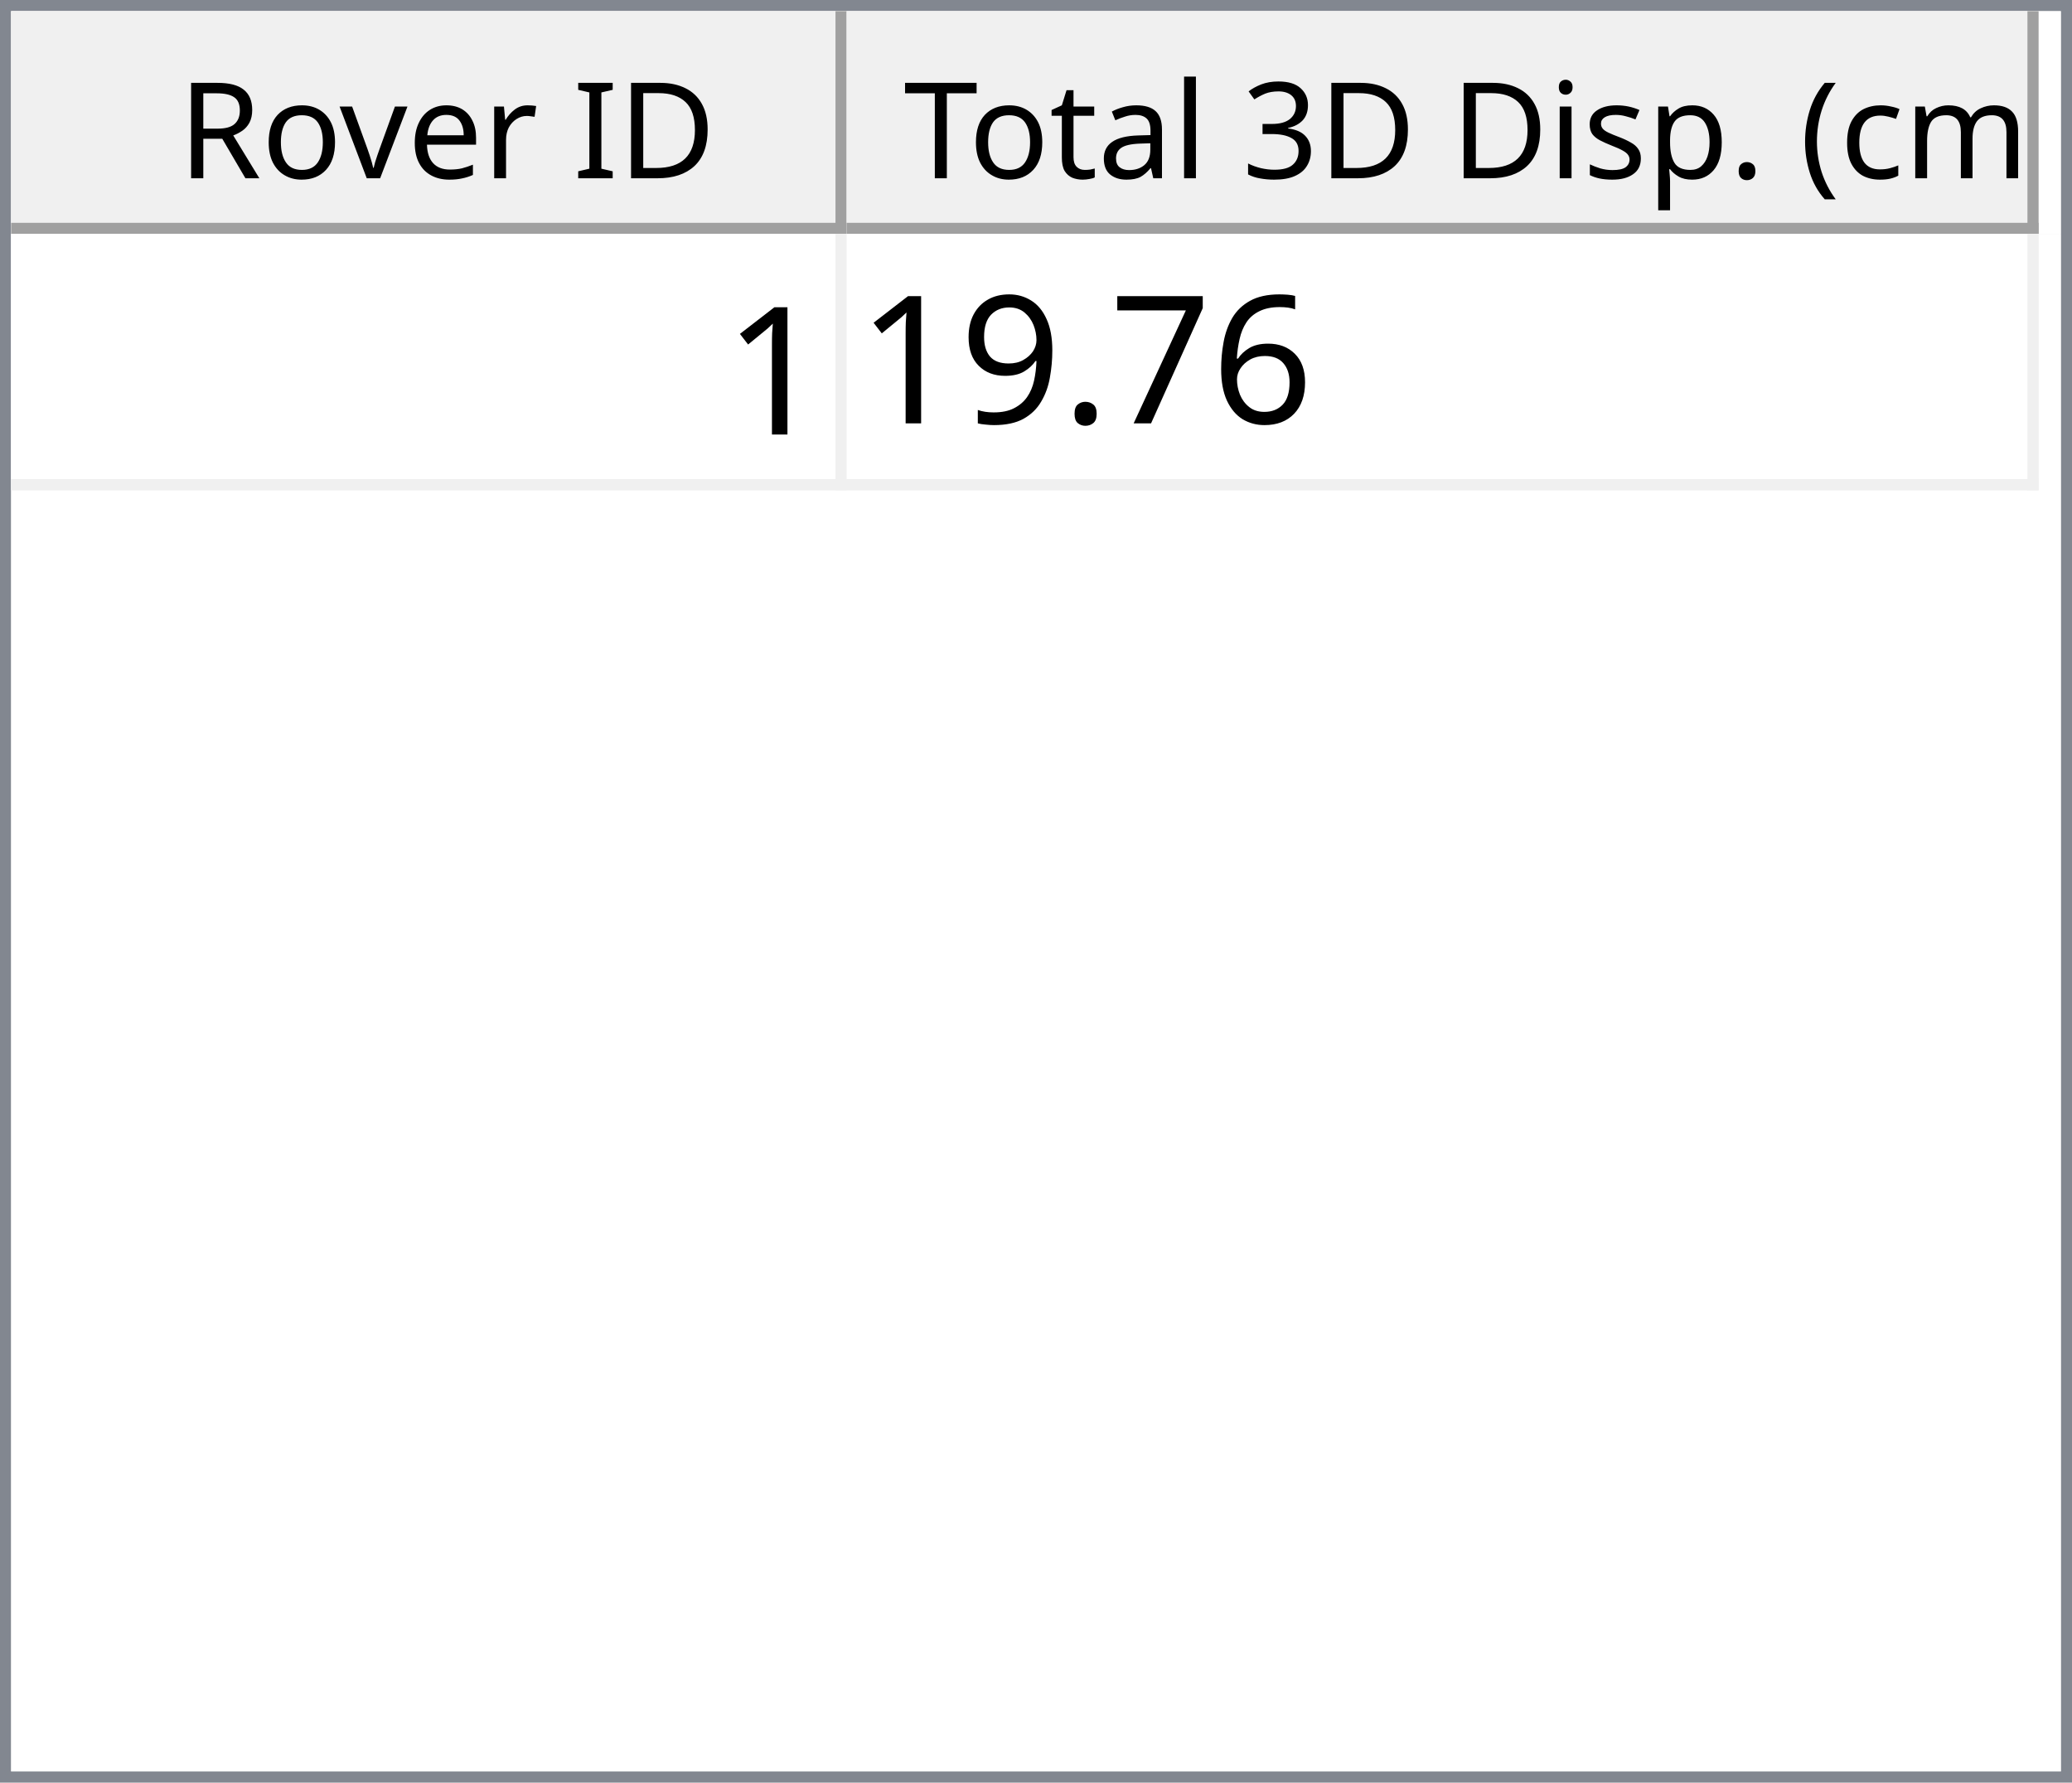
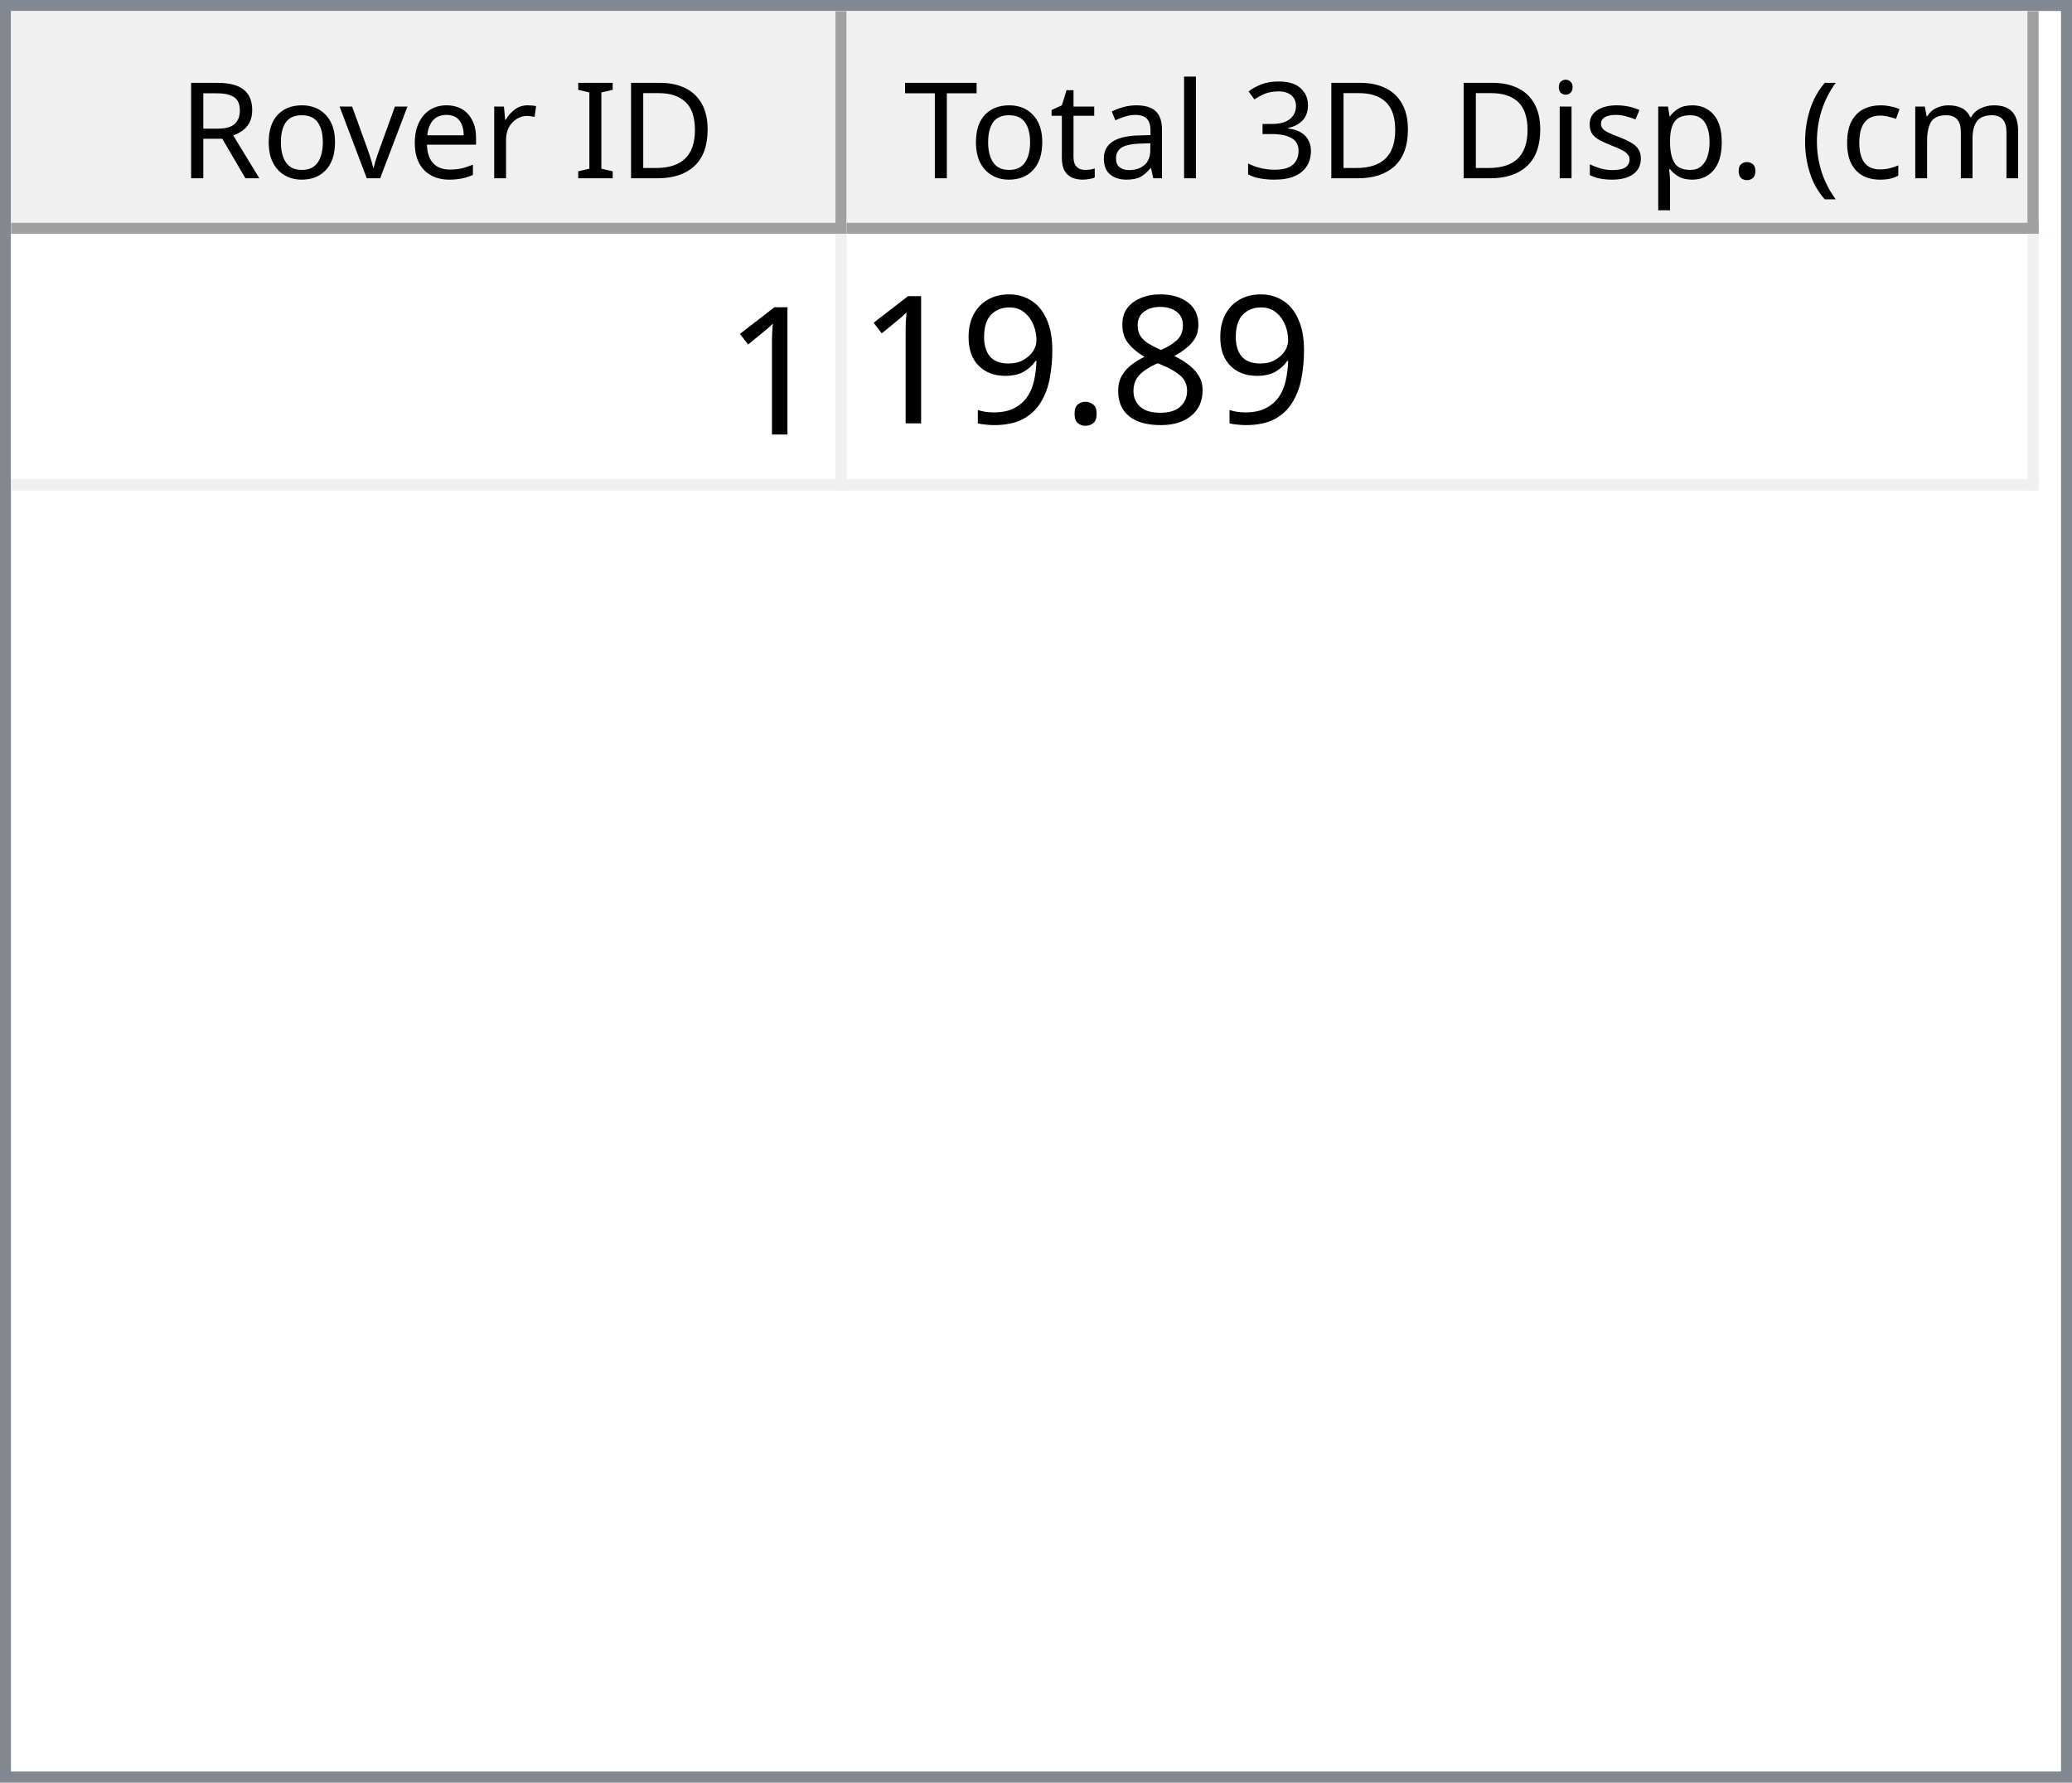
<svg xmlns="http://www.w3.org/2000/svg" style="fill-opacity:1; color-rendering:auto; color-interpolation:auto; text-rendering:auto; stroke:black; stroke-linecap:square; stroke-miterlimit:10; shape-rendering:auto; stroke-opacity:1; fill:black; stroke-dasharray:none; font-weight:normal; stroke-width:1; font-family:'Dialog'; font-style:normal; stroke-linejoin:miter; font-size:12px; stroke-dashoffset:0; image-rendering:auto;" width="186" height="160">
  <defs id="genericDefs" />
  <g>
    <defs id="defs1">
      <clipPath clipPathUnits="userSpaceOnUse" id="clipPath1">
        <path d="M0 0 L186 0 L186 160 L0 160 L0 0 Z" />
      </clipPath>
      <clipPath clipPathUnits="userSpaceOnUse" id="clipPath2">
        <path d="M0 0 L0 160 L186 160 L186 0 Z" />
      </clipPath>
      <clipPath clipPathUnits="userSpaceOnUse" id="clipPath3">
        <path d="M0 0 L0 20 L184 20 L184 0 Z" />
      </clipPath>
      <clipPath clipPathUnits="userSpaceOnUse" id="clipPath4">
        <path d="M0 0 L0 20 L75 20 L75 0 Z" />
      </clipPath>
      <clipPath clipPathUnits="userSpaceOnUse" id="clipPath5">
        <path d="M1 1 L1 19 L74 19 L74 1 Z" />
      </clipPath>
      <clipPath clipPathUnits="userSpaceOnUse" id="clipPath6">
        <path d="M0 0 L0 18 L73 18 L73 0 Z" />
      </clipPath>
      <clipPath clipPathUnits="userSpaceOnUse" id="clipPath7">
        <path d="M-0.5 -0.5 L-0.5 19.5 L74.5 19.5 L74.5 -0.5 Z" />
      </clipPath>
      <clipPath clipPathUnits="userSpaceOnUse" id="clipPath8">
        <path d="M0 0 L0 20 L107 20 L107 0 Z" />
      </clipPath>
      <clipPath clipPathUnits="userSpaceOnUse" id="clipPath9">
        <path d="M1 1 L1 19 L106 19 L106 1 Z" />
      </clipPath>
      <clipPath clipPathUnits="userSpaceOnUse" id="clipPath10">
        <path d="M0 0 L0 18 L105 18 L105 0 Z" />
      </clipPath>
      <clipPath clipPathUnits="userSpaceOnUse" id="clipPath11">
        <path d="M-0.5 -0.5 L-0.5 19.5 L106.5 19.5 L106.5 -0.5 Z" />
      </clipPath>
      <clipPath clipPathUnits="userSpaceOnUse" id="clipPath12">
        <path d="M0 0 L0 138 L184 138 L184 0 Z" />
      </clipPath>
      <clipPath clipPathUnits="userSpaceOnUse" id="clipPath13">
        <path d="M0 0 L0 23 L182 23 L182 0 Z" />
      </clipPath>
      <clipPath clipPathUnits="userSpaceOnUse" id="clipPath14">
        <path d="M-0.5 -0.5 L-0.5 22.5 L181.5 22.5 L181.5 -0.5 Z" />
      </clipPath>
      <clipPath clipPathUnits="userSpaceOnUse" id="clipPath15">
        <path d="M0 0 L0 22 L74 22 L74 0 Z" />
      </clipPath>
      <clipPath clipPathUnits="userSpaceOnUse" id="clipPath16">
        <path d="M0 0 L0 22 L106 22 L106 0 Z" />
      </clipPath>
      <font horiz-adv-x="64.551" id="font1">
        <font-face ascent="107.91" descent="25.098" units-per-em="100" style="font-style:normal; font-family:Segoe UI; font-weight:normal;" />
        <missing-glyph horiz-adv-x="64.551" d="M8.109 0 L8.109 68.266 L56.453 68.266 L56.453 0 L8.109 0 ZM15.328 7.234 L49.219 7.234 L49.219 61.031 L15.328 61.031 L15.328 7.234 Z" />
        <glyph unicode="D" horiz-adv-x="70.117" d="M9.188 0 L9.188 70.016 L28.516 70.016 Q65.531 70.016 65.531 35.891 Q65.531 19.672 55.25 9.836 Q44.969 0 27.734 0 L9.188 0 ZM17.391 62.594 L17.391 7.422 L27.828 7.422 Q41.609 7.422 49.273 14.797 Q56.938 22.172 56.938 35.688 Q56.938 62.594 28.328 62.594 L17.391 62.594 Z" />
        <glyph unicode="I" horiz-adv-x="26.611" d="M17.391 0 L9.188 0 L9.188 70.016 L17.391 70.016 L17.391 0 Z" />
        <glyph unicode=" " horiz-adv-x="27.393" d="" />
        <glyph unicode="r" horiz-adv-x="34.766" d="M34.188 41.891 Q32.078 43.5 28.125 43.5 Q23 43.5 19.555 38.672 Q16.109 33.844 16.109 25.484 L16.109 0 L8.109 0 L8.109 50 L16.109 50 L16.109 39.703 L16.312 39.703 Q18.016 44.969 21.531 47.922 Q25.047 50.875 29.391 50.875 Q32.516 50.875 34.188 50.203 L34.188 41.891 Z" />
        <glyph unicode="e" horiz-adv-x="52.295" d="M48.297 23 L12.984 23 Q13.188 14.656 17.484 10.109 Q21.781 5.562 29.297 5.562 Q37.75 5.562 44.828 11.141 L44.828 3.609 Q38.234 -1.172 27.391 -1.172 Q16.797 -1.172 10.742 5.641 Q4.688 12.453 4.688 24.812 Q4.688 36.469 11.305 43.82 Q17.922 51.172 27.734 51.172 Q37.547 51.172 42.922 44.828 Q48.297 38.484 48.297 27.203 L48.297 23 ZM40.094 29.781 Q40.047 36.719 36.75 40.578 Q33.453 44.438 27.594 44.438 Q21.922 44.438 17.969 40.383 Q14.016 36.328 13.094 29.781 L40.094 29.781 Z" />
        <glyph unicode="v" horiz-adv-x="47.9" d="M47.406 50 L27.484 0 L19.625 0 L0.688 50 L9.469 50 L22.172 13.672 Q23.578 9.672 23.922 6.688 L24.125 6.688 Q24.609 10.453 25.688 13.484 L38.969 50 L47.406 50 Z" />
        <glyph unicode="o" horiz-adv-x="58.594" d="M29 -1.172 Q17.922 -1.172 11.305 5.836 Q4.688 12.844 4.688 24.422 Q4.688 37.016 11.57 44.094 Q18.453 51.172 30.172 51.172 Q41.359 51.172 47.633 44.289 Q53.906 37.406 53.906 25.203 Q53.906 13.234 47.141 6.031 Q40.375 -1.172 29 -1.172 ZM29.594 44.438 Q21.875 44.438 17.383 39.188 Q12.891 33.938 12.891 24.703 Q12.891 15.828 17.43 10.695 Q21.969 5.562 29.594 5.562 Q37.359 5.562 41.531 10.594 Q45.703 15.625 45.703 24.906 Q45.703 34.281 41.531 39.359 Q37.359 44.438 29.594 44.438 Z" />
        <glyph unicode="R" horiz-adv-x="59.814" d="M59.375 0 L49.609 0 L37.891 19.625 Q36.281 22.359 34.766 24.289 Q33.25 26.219 31.664 27.438 Q30.078 28.656 28.25 29.219 Q26.422 29.781 24.125 29.781 L17.391 29.781 L17.391 0 L9.188 0 L9.188 70.016 L30.078 70.016 Q34.672 70.016 38.555 68.867 Q42.438 67.719 45.289 65.375 Q48.141 63.031 49.758 59.547 Q51.375 56.062 51.375 51.375 Q51.375 47.703 50.273 44.656 Q49.172 41.609 47.148 39.211 Q45.125 36.812 42.266 35.133 Q39.406 33.453 35.844 32.516 L35.844 32.328 Q37.594 31.547 38.891 30.547 Q40.188 29.547 41.359 28.18 Q42.531 26.812 43.68 25.078 Q44.828 23.344 46.234 21.047 L59.375 0 ZM17.391 62.594 L17.391 37.203 L28.516 37.203 Q31.594 37.203 34.203 38.133 Q36.812 39.062 38.719 40.797 Q40.625 42.531 41.703 45.047 Q42.781 47.562 42.781 50.688 Q42.781 56.297 39.141 59.445 Q35.5 62.594 28.609 62.594 L17.391 62.594 Z" />
        <glyph unicode=")" horiz-adv-x="30.176" d="M8.297 -15.922 L1.172 -15.922 Q16.406 2.344 16.406 26.812 Q16.406 51.469 1.078 70.016 L8.297 70.016 Q23.531 52.156 23.531 26.703 Q23.531 1.375 8.297 -15.922 Z" />
        <glyph unicode="m" horiz-adv-x="86.133" d="M79.109 0 L71.094 0 L71.094 28.719 Q71.094 37.016 68.531 40.727 Q65.969 44.438 59.906 44.438 Q54.781 44.438 51.195 39.75 Q47.609 35.062 47.609 28.516 L47.609 0 L39.594 0 L39.594 29.688 Q39.594 44.438 28.219 44.438 Q22.953 44.438 19.531 40.016 Q16.109 35.594 16.109 28.516 L16.109 0 L8.109 0 L8.109 50 L16.109 50 L16.109 42.094 L16.312 42.094 Q21.625 51.172 31.844 51.172 Q36.969 51.172 40.773 48.312 Q44.578 45.453 46 40.828 Q51.562 51.172 62.594 51.172 Q79.109 51.172 79.109 30.812 L79.109 0 Z" />
        <glyph unicode="c" horiz-adv-x="46.191" d="M42.188 2.297 Q36.422 -1.172 28.516 -1.172 Q17.828 -1.172 11.258 5.789 Q4.688 12.75 4.688 23.828 Q4.688 36.188 11.766 43.68 Q18.844 51.172 30.672 51.172 Q37.25 51.172 42.281 48.734 L42.281 40.531 Q36.719 44.438 30.375 44.438 Q22.703 44.438 17.797 38.945 Q12.891 33.453 12.891 24.516 Q12.891 15.719 17.508 10.641 Q22.125 5.562 29.891 5.562 Q36.422 5.562 42.188 9.906 L42.188 2.297 Z" />
        <glyph unicode="(" horiz-adv-x="30.176" d="M29.109 -15.922 L21.969 -15.922 Q6.844 1.375 6.844 26.703 Q6.844 52.156 21.969 70.016 L29.203 70.016 Q13.875 51.469 13.875 26.812 Q13.875 2.344 29.109 -15.922 Z" />
        <glyph unicode="." horiz-adv-x="21.68" d="M10.891 -1.078 Q8.641 -1.078 7.055 0.539 Q5.469 2.156 5.469 4.391 Q5.469 6.641 7.055 8.273 Q8.641 9.906 10.891 9.906 Q13.188 9.906 14.797 8.273 Q16.406 6.641 16.406 4.391 Q16.406 2.156 14.797 0.539 Q13.188 -1.078 10.891 -1.078 Z" />
        <glyph unicode="p" horiz-adv-x="58.789" d="M16.312 7.234 L16.109 7.234 L16.109 -23 L8.109 -23 L8.109 50 L16.109 50 L16.109 41.219 L16.312 41.219 Q22.219 51.172 33.594 51.172 Q43.266 51.172 48.688 44.461 Q54.109 37.75 54.109 26.469 Q54.109 13.922 48 6.375 Q41.891 -1.172 31.297 -1.172 Q21.578 -1.172 16.312 7.234 ZM16.109 27.391 L16.109 20.406 Q16.109 14.203 20.141 9.883 Q24.172 5.562 30.375 5.562 Q37.641 5.562 41.773 11.133 Q45.906 16.703 45.906 26.609 Q45.906 34.969 42.047 39.703 Q38.188 44.438 31.594 44.438 Q24.609 44.438 20.359 39.578 Q16.109 34.719 16.109 27.391 Z" />
        <glyph unicode="s" horiz-adv-x="42.432" d="M5.078 1.812 L5.078 10.406 Q11.625 5.562 19.484 5.562 Q30.031 5.562 30.031 12.594 Q30.031 14.594 29.125 15.992 Q28.219 17.391 26.68 18.461 Q25.141 19.531 23.07 20.383 Q21 21.234 18.609 22.172 Q15.281 23.484 12.766 24.828 Q10.25 26.172 8.57 27.859 Q6.891 29.547 6.031 31.695 Q5.172 33.844 5.172 36.719 Q5.172 40.234 6.789 42.945 Q8.406 45.656 11.086 47.484 Q13.766 49.312 17.211 50.242 Q20.656 51.172 24.312 51.172 Q30.812 51.172 35.938 48.922 L35.938 40.828 Q30.422 44.438 23.25 44.438 Q21 44.438 19.195 43.922 Q17.391 43.406 16.094 42.477 Q14.797 41.547 14.086 40.258 Q13.375 38.969 13.375 37.406 Q13.375 35.453 14.086 34.133 Q14.797 32.812 16.164 31.789 Q17.531 30.766 19.484 29.938 Q21.438 29.109 23.922 28.125 Q27.25 26.859 29.883 25.516 Q32.516 24.172 34.375 22.484 Q36.234 20.797 37.234 18.602 Q38.234 16.406 38.234 13.375 Q38.234 9.672 36.602 6.938 Q34.969 4.203 32.234 2.398 Q29.5 0.594 25.93 -0.289 Q22.359 -1.172 18.453 -1.172 Q10.75 -1.172 5.078 1.812 Z" />
        <glyph unicode="i" horiz-adv-x="24.219" d="M12.203 62.703 Q10.062 62.703 8.547 64.164 Q7.031 65.625 7.031 67.875 Q7.031 70.125 8.547 71.609 Q10.062 73.094 12.203 73.094 Q14.406 73.094 15.945 71.609 Q17.484 70.125 17.484 67.875 Q17.484 65.719 15.945 64.211 Q14.406 62.703 12.203 62.703 ZM16.109 0 L8.109 0 L8.109 50 L16.109 50 L16.109 0 Z" />
        <glyph unicode="3" horiz-adv-x="53.906" d="M46.531 19.828 Q46.531 15.094 44.75 11.211 Q42.969 7.328 39.719 4.57 Q36.469 1.812 31.93 0.297 Q27.391 -1.219 21.922 -1.219 Q11.922 -1.219 6 2.594 L6 11.188 Q13.094 5.609 22.219 5.609 Q25.875 5.609 28.828 6.539 Q31.781 7.469 33.906 9.227 Q36.031 10.984 37.18 13.477 Q38.328 15.969 38.328 19.094 Q38.328 32.812 18.797 32.812 L12.984 32.812 L12.984 39.594 L18.5 39.594 Q35.797 39.594 35.797 52.484 Q35.797 64.406 22.609 64.406 Q15.188 64.406 8.688 59.422 L8.688 67.188 Q15.375 71.188 24.609 71.188 Q29 71.188 32.57 69.969 Q36.141 68.75 38.68 66.555 Q41.219 64.359 42.609 61.281 Q44 58.203 44 54.5 Q44 40.672 30.031 36.719 L30.031 36.531 Q33.594 36.141 36.625 34.797 Q39.656 33.453 41.852 31.305 Q44.047 29.156 45.289 26.25 Q46.531 23.344 46.531 19.828 Z" />
        <glyph unicode="l" horiz-adv-x="24.219" d="M16.109 0 L8.109 0 L8.109 74.031 L16.109 74.031 L16.109 0 Z" />
        <glyph unicode="a" horiz-adv-x="50.879" d="M43.891 0 L35.891 0 L35.891 7.812 L35.688 7.812 Q30.469 -1.172 20.312 -1.172 Q12.844 -1.172 8.617 2.781 Q4.391 6.734 4.391 13.281 Q4.391 27.297 20.906 29.594 L35.891 31.688 Q35.891 44.438 25.594 44.438 Q16.547 44.438 9.281 38.281 L9.281 46.484 Q16.656 51.172 26.266 51.172 Q43.891 51.172 43.891 32.516 L43.891 0 ZM35.891 25.297 L23.828 23.641 Q18.266 22.859 15.43 20.875 Q12.594 18.891 12.594 13.875 Q12.594 10.203 15.211 7.883 Q17.828 5.562 22.172 5.562 Q28.125 5.562 32.008 9.742 Q35.891 13.922 35.891 20.312 L35.891 25.297 Z" />
        <glyph unicode="t" horiz-adv-x="33.887" d="M31.297 0.484 Q28.469 -1.078 23.828 -1.078 Q10.688 -1.078 10.688 13.578 L10.688 43.172 L2.094 43.172 L2.094 50 L10.688 50 L10.688 62.203 L18.703 64.797 L18.703 50 L31.297 50 L31.297 43.172 L18.703 43.172 L18.703 14.984 Q18.703 9.969 20.414 7.82 Q22.125 5.672 26.078 5.672 Q29.109 5.672 31.297 7.328 L31.297 0.484 Z" />
        <glyph unicode="T" horiz-adv-x="52.393" d="M50.594 62.594 L30.375 62.594 L30.375 0 L22.172 0 L22.172 62.594 L2 62.594 L2 70.016 L50.594 70.016 L50.594 62.594 Z" />
      </font>
      <font horiz-adv-x="75.0" id="font2">
        <font-face ascent="100.537" descent="21.973" units-per-em="100" style="font-style:normal; font-family:sans-serif; font-weight:normal;" />
        <missing-glyph horiz-adv-x="75.0" d="M12.5 0 L12.5 62.5 L62.5 62.5 L62.5 0 L12.5 0 ZM14.062 1.562 L60.938 1.562 L60.938 60.938 L14.062 60.938 L14.062 1.562 Z" />
        <glyph unicode="1" horiz-adv-x="55.615" d="M37.25 0 L28.469 0 L28.469 56 Q25.297 52.984 20.141 49.953 Q14.984 46.922 10.891 45.406 L10.891 53.906 Q18.266 57.375 23.781 62.305 Q29.297 67.234 31.594 71.875 L37.25 71.875 L37.25 0 Z" />
-         <glyph unicode="6" horiz-adv-x="55.615" d="M49.75 54.047 L41.016 53.375 Q39.844 58.547 37.703 60.891 Q34.125 64.656 28.906 64.656 Q24.703 64.656 21.531 62.312 Q17.391 59.281 14.992 53.469 Q12.594 47.656 12.5 36.922 Q15.672 41.75 20.266 44.094 Q24.859 46.438 29.891 46.438 Q38.672 46.438 44.852 39.969 Q51.031 33.5 51.031 23.25 Q51.031 16.5 48.125 10.719 Q45.219 4.938 40.141 1.859 Q35.062 -1.219 28.609 -1.219 Q17.625 -1.219 10.695 6.859 Q3.766 14.938 3.766 33.5 Q3.766 54.25 11.422 63.672 Q18.109 71.875 29.438 71.875 Q37.891 71.875 43.289 67.141 Q48.688 62.406 49.75 54.047 ZM13.875 23.188 Q13.875 18.656 15.797 14.508 Q17.719 10.359 21.188 8.18 Q24.656 6 28.469 6 Q34.031 6 38.039 10.492 Q42.047 14.984 42.047 22.703 Q42.047 30.125 38.086 34.398 Q34.125 38.672 28.125 38.672 Q22.172 38.672 18.023 34.398 Q13.875 30.125 13.875 23.188 Z" />
-         <glyph unicode="7" horiz-adv-x="55.615" d="M4.734 62.203 L4.734 70.656 L51.078 70.656 L51.078 63.812 Q44.234 56.547 37.523 44.484 Q30.812 32.422 27.156 19.672 Q24.516 10.688 23.781 0 L14.75 0 Q14.891 8.453 18.062 20.414 Q21.234 32.375 27.172 43.484 Q33.109 54.594 39.797 62.203 L4.734 62.203 Z" />
+         <glyph unicode="8" horiz-adv-x="55.615" d="M17.672 38.812 Q12.203 40.828 9.57 44.539 Q6.938 48.25 6.938 53.422 Q6.938 61.234 12.555 66.555 Q18.172 71.875 27.484 71.875 Q36.859 71.875 42.578 66.43 Q48.297 60.984 48.297 53.172 Q48.297 48.188 45.68 44.508 Q43.062 40.828 37.75 38.812 Q44.344 36.672 47.781 31.883 Q51.219 27.094 51.219 20.453 Q51.219 11.281 44.727 5.031 Q38.234 -1.219 27.641 -1.219 Q17.047 -1.219 10.547 5.055 Q4.047 11.328 4.047 20.703 Q4.047 27.688 7.594 32.398 Q11.141 37.109 17.672 38.812 ZM15.922 53.719 Q15.922 48.641 19.195 45.414 Q22.469 42.188 27.688 42.188 Q32.766 42.188 36.016 45.383 Q39.266 48.578 39.266 53.219 Q39.266 58.062 35.914 61.359 Q32.562 64.656 27.594 64.656 Q22.562 64.656 19.242 61.43 Q15.922 58.203 15.922 53.719 ZM13.094 20.656 Q13.094 16.891 14.875 13.375 Q16.656 9.859 20.172 7.93 Q23.688 6 27.734 6 Q34.031 6 38.133 10.055 Q42.234 14.109 42.234 20.359 Q42.234 26.703 38.016 30.859 Q33.797 35.016 27.438 35.016 Q21.234 35.016 17.164 30.914 Q13.094 26.812 13.094 20.656 Z" />
        <glyph unicode="." horiz-adv-x="27.783" d="M9.078 0 L9.078 10.016 L19.094 10.016 L19.094 0 L9.078 0 Z" />
        <glyph unicode="9" horiz-adv-x="55.615" d="M5.469 16.547 L13.922 17.328 Q14.984 11.375 18.016 8.688 Q21.047 6 25.781 6 Q29.828 6 32.883 7.859 Q35.938 9.719 37.891 12.82 Q39.844 15.922 41.164 21.195 Q42.484 26.469 42.484 31.938 Q42.484 32.516 42.438 33.688 Q39.797 29.5 35.234 26.883 Q30.672 24.266 25.344 24.266 Q16.453 24.266 10.305 30.711 Q4.156 37.156 4.156 47.703 Q4.156 58.594 10.578 65.234 Q17 71.875 26.656 71.875 Q33.641 71.875 39.43 68.117 Q45.219 64.359 48.219 57.398 Q51.219 50.438 51.219 37.25 Q51.219 23.531 48.242 15.406 Q45.266 7.281 39.383 3.031 Q33.5 -1.219 25.594 -1.219 Q17.188 -1.219 11.867 3.445 Q6.547 8.109 5.469 16.547 ZM41.453 48.141 Q41.453 55.719 37.43 60.156 Q33.406 64.594 27.734 64.594 Q21.875 64.594 17.531 59.812 Q13.188 55.031 13.188 47.406 Q13.188 40.578 17.312 36.305 Q21.438 32.031 27.484 32.031 Q33.594 32.031 37.523 36.305 Q41.453 40.578 41.453 48.141 Z" />
      </font>
    </defs>
    <g style="fill:white; stroke:white;">
      <rect x="0" y="0" width="186" style="clip-path:url(#clipPath1); stroke:none;" height="160" />
    </g>
    <g style="fill:white; text-rendering:optimizeSpeed; color-rendering:optimizeSpeed; image-rendering:optimizeSpeed; shape-rendering:crispEdges; stroke:white; color-interpolation:sRGB;">
      <rect x="0" width="186" height="160" y="0" style="stroke:none;" />
      <path style="stroke:none;" d="M0 160 L186 160 L186 0 L0 0 Z" />
    </g>
    <g style="fill:rgb(240,240,240); font-family:'Segoe UI'; stroke:rgb(240,240,240);">
      <rect x="0" y="0" width="186" style="clip-path:url(#clipPath2); stroke:none;" height="160" />
    </g>
    <g style="fill:rgb(130,135,144); font-family:'Segoe UI'; stroke:rgb(130,135,144);">
      <path d="M0 0 L186 0 L186 160 L0 160 L0 0 ZM1 1 L185 1 L185 159 L1 159 L1 1 Z" style="fill-rule:evenodd; clip-path:url(#clipPath2); stroke:none;" />
    </g>
    <g style="fill:white; font-family:'Segoe UI'; stroke:white;" transform="translate(1,1)">
      <rect x="0" y="0" width="184" style="clip-path:url(#clipPath3); stroke:none;" height="20" />
    </g>
    <g style="fill:rgb(240,240,240); font-family:'Segoe UI'; stroke:rgb(240,240,240);" transform="translate(1,1)">
      <rect x="0" y="0" width="75" style="clip-path:url(#clipPath4); stroke:none;" height="20" />
    </g>
    <g style="font-family:'Segoe UI';" transform="translate(2,2)">
      <text x="14" xml:space="preserve" y="14" style="clip-path:url(#clipPath6); stroke:none;">Rover ID</text>
    </g>
    <g style="fill:rgb(160,160,160); font-family:'Segoe UI'; stroke:rgb(160,160,160); stroke-linejoin:bevel;" transform="translate(1.5,1.5)">
      <line x1="74" x2="74" y1="0" style="fill:none; clip-path:url(#clipPath7);" y2="19" />
    </g>
    <g style="fill:rgb(160,160,160); font-family:'Segoe UI'; stroke:rgb(160,160,160); stroke-linejoin:bevel;" transform="matrix(1,0,0,1,1,1) translate(0.5,0.5)">
      <line x1="0" x2="74" y1="19" style="fill:none; clip-path:url(#clipPath7);" y2="19" />
    </g>
    <g style="fill:rgb(240,240,240); font-family:'Segoe UI'; stroke:rgb(240,240,240);" transform="translate(76,1)">
      <rect x="0" y="0" width="107" style="clip-path:url(#clipPath8); stroke:none;" height="20" />
    </g>
    <g style="font-family:'Segoe UI';" transform="translate(77,2)">
      <text x="1" xml:space="preserve" y="14" style="clip-path:url(#clipPath10); stroke:none;"> Total 3D Disp. (cm)</text>
    </g>
    <g style="fill:rgb(160,160,160); font-family:'Segoe UI'; stroke:rgb(160,160,160); stroke-linejoin:bevel;" transform="translate(76.5,1.5)">
      <line x1="106" x2="106" y1="0" style="fill:none; clip-path:url(#clipPath11);" y2="19" />
    </g>
    <g style="fill:rgb(160,160,160); font-family:'Segoe UI'; stroke:rgb(160,160,160); stroke-linejoin:bevel;" transform="matrix(1,0,0,1,76,1) translate(0.5,0.5)">
      <line x1="0" x2="106" y1="19" style="fill:none; clip-path:url(#clipPath11);" y2="19" />
    </g>
    <g style="fill:white; font-family:'Segoe UI'; stroke:white;" transform="translate(1,21)">
      <rect x="0" y="0" width="184" style="clip-path:url(#clipPath12); stroke:none;" height="138" />
    </g>
    <g style="fill:rgb(240,240,240); font-size:16px; font-family:sans-serif; stroke:rgb(240,240,240);" transform="translate(1,21)">
      <rect x="0" y="0" width="182" style="clip-path:url(#clipPath13); stroke:none;" height="23" />
      <line transform="translate(0.5,0.5)" x1="0" x2="181" y1="22" style="clip-path:url(#clipPath14); fill:none; stroke-linejoin:bevel;" y2="22" />
    </g>
    <g transform="matrix(1,0,0,1,1,21) translate(0.5,0.5)" style="fill:rgb(240,240,240); font-size:16px; font-family:sans-serif; stroke:rgb(240,240,240); stroke-linejoin:bevel;">
      <line x1="74" x2="74" y1="0" style="fill:none; clip-path:url(#clipPath14);" y2="22" />
    </g>
    <g transform="matrix(1,0,0,1,1,21) translate(0.5,0.5)" style="fill:rgb(240,240,240); font-size:16px; font-family:sans-serif; stroke:rgb(240,240,240); stroke-linejoin:bevel;">
      <line x1="181" x2="181" y1="0" style="fill:none; clip-path:url(#clipPath14);" y2="22" />
    </g>
    <g style="fill:white; font-size:16px; font-family:sans-serif; stroke:white;" transform="matrix(1,0,0,1,1,21)">
      <rect x="0" y="0" width="74" style="clip-path:url(#clipPath15); stroke:none;" height="22" />
      <text x="64" y="18" style="fill:black; clip-path:url(#clipPath15); stroke:none;" xml:space="preserve">1</text>
    </g>
    <g style="fill:white; font-size:16px; font-family:sans-serif; stroke:white;" transform="matrix(1,0,0,1,1,21) translate(75,0)">
      <rect x="0" y="0" width="106" style="clip-path:url(#clipPath16); stroke:none;" height="22" />
-       <text x="1" y="17" style="fill:black; clip-path:url(#clipPath16); stroke:none;" xml:space="preserve">19.76</text>
+       <text x="1" y="17" style="fill:black; clip-path:url(#clipPath16); stroke:none;" xml:space="preserve">19.89</text>
    </g>
  </g>
</svg>
